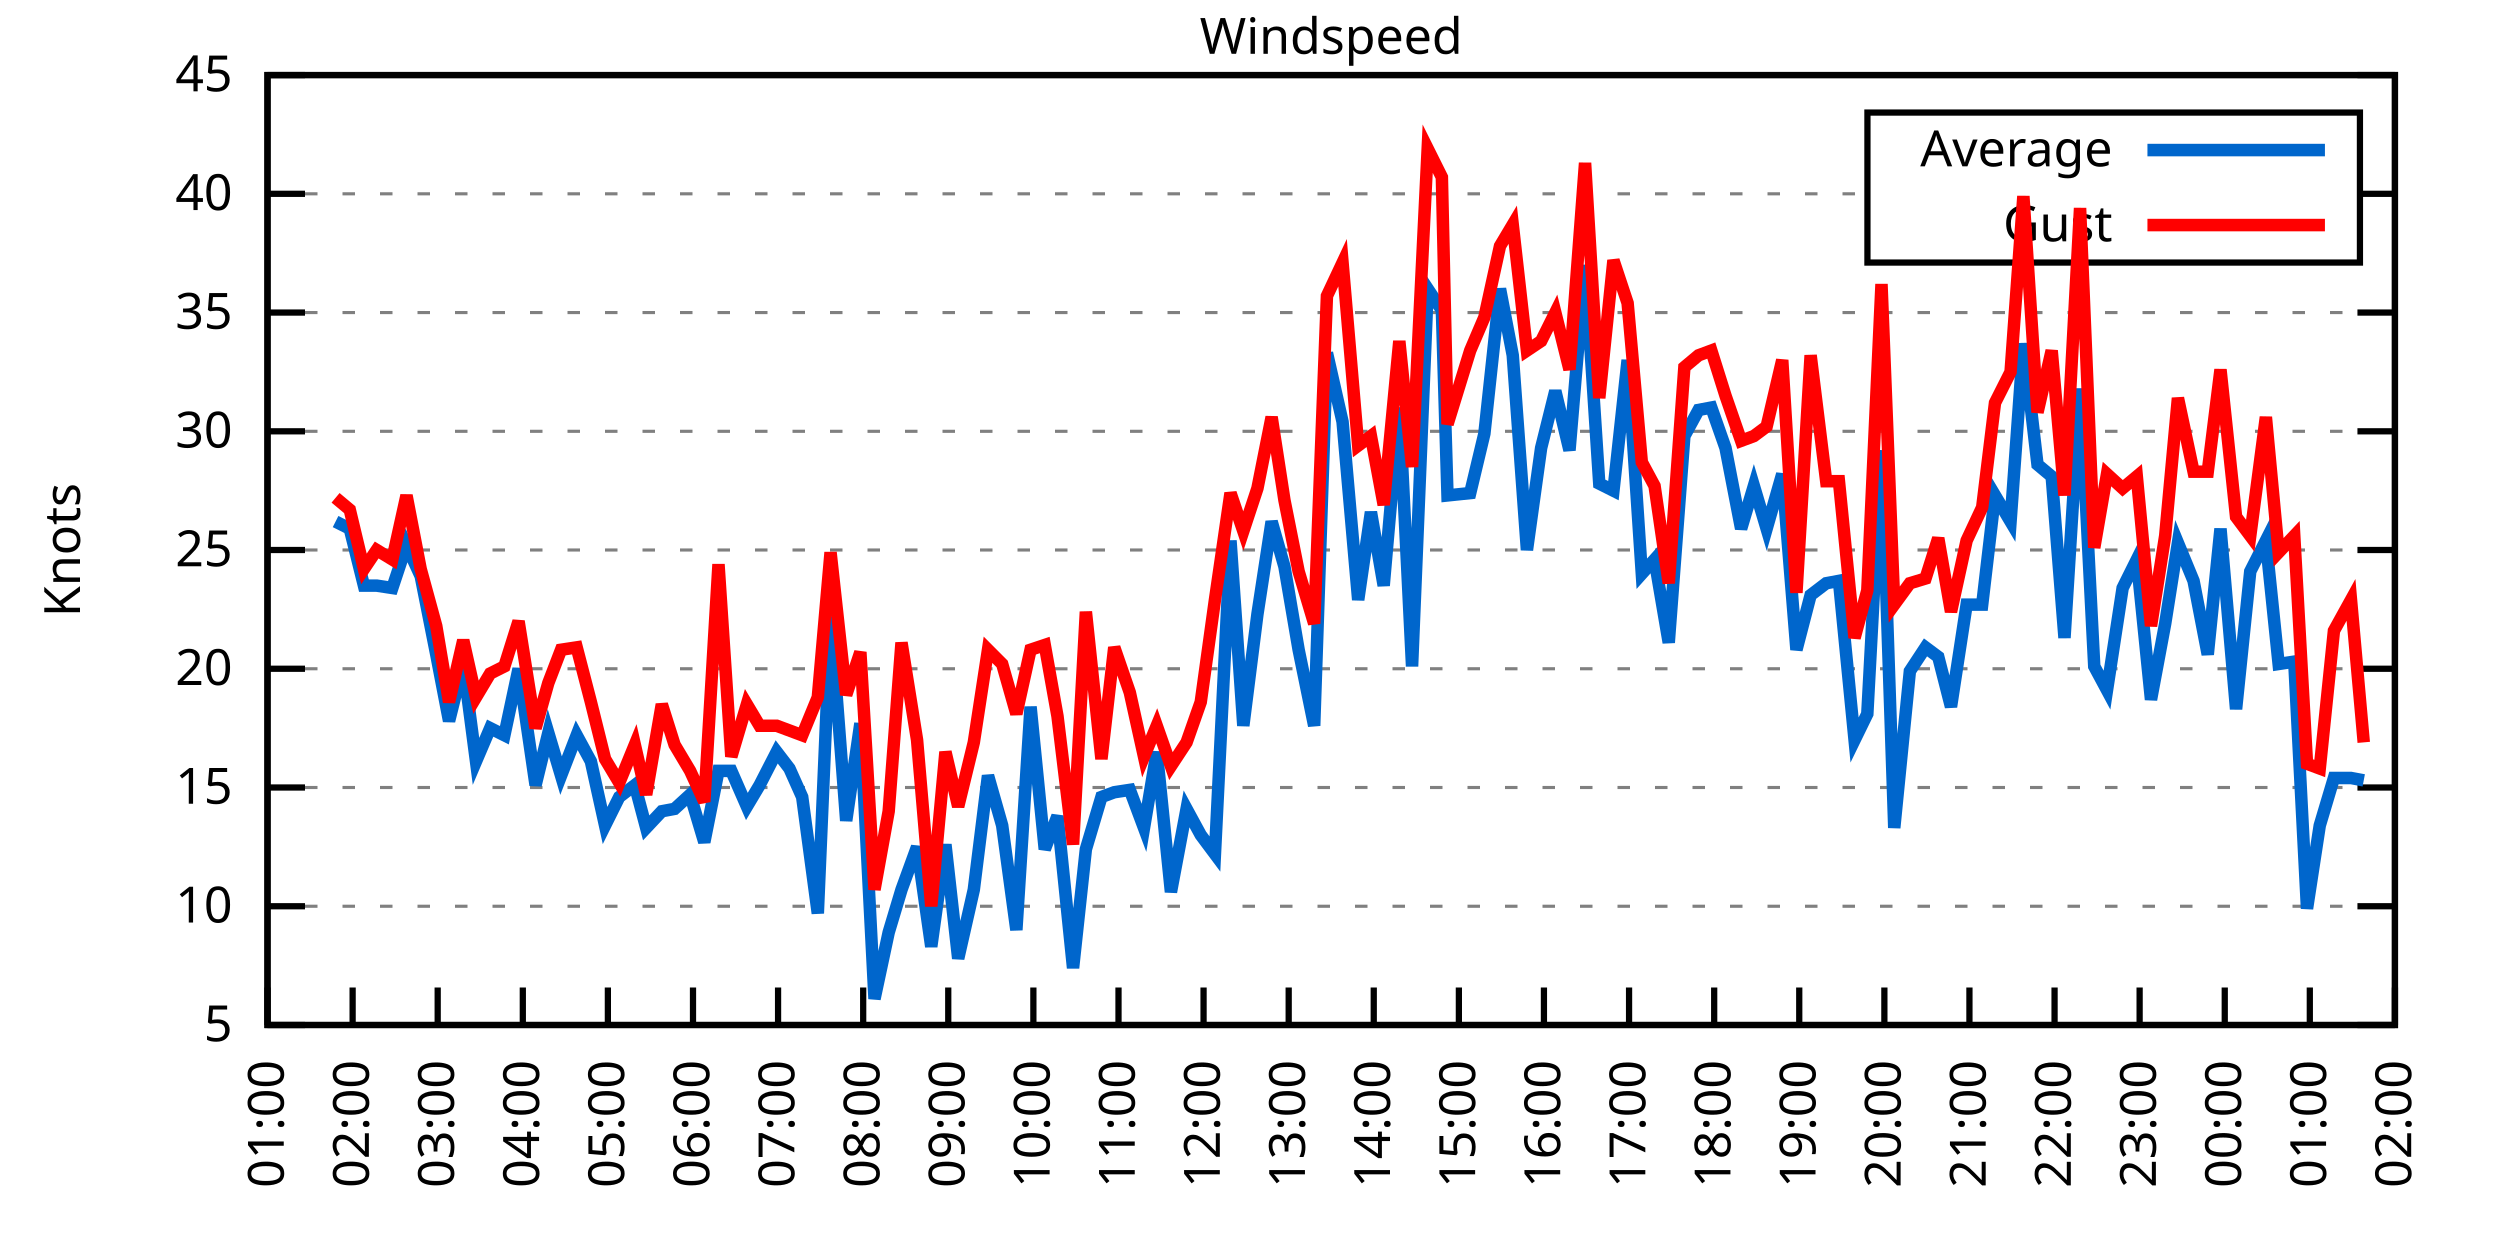
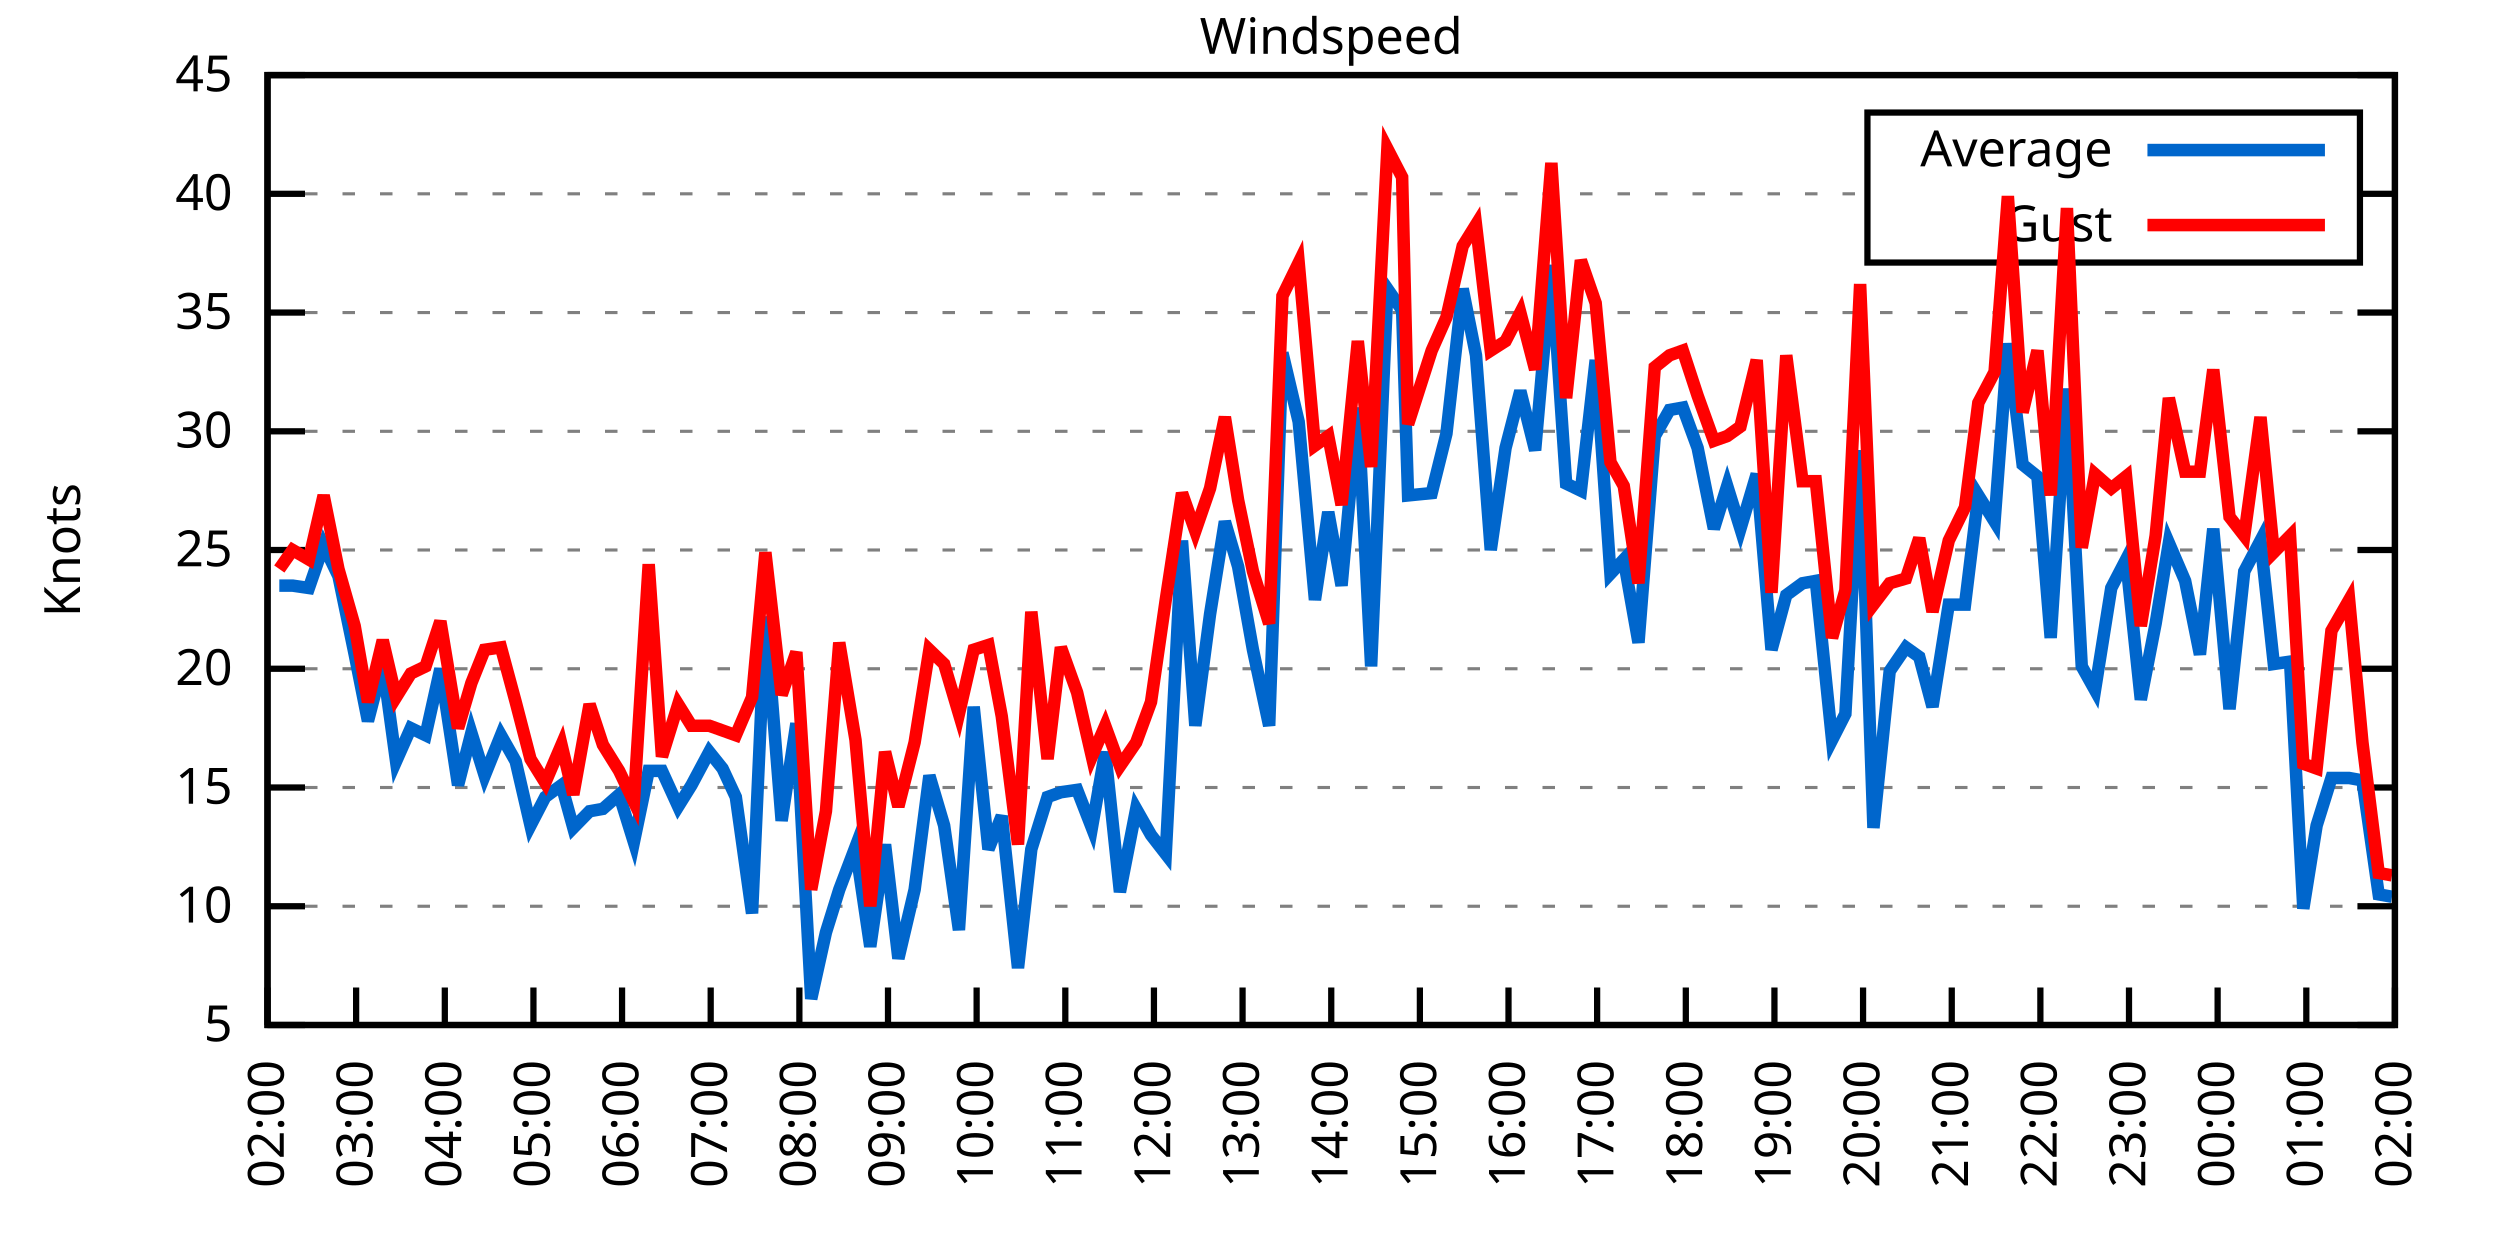
<svg xmlns="http://www.w3.org/2000/svg" xmlns:xlink="http://www.w3.org/1999/xlink" width="400" height="200" viewBox="0 0 400 200">
  <g id="gnuplot_canvas">
    <rect x="0" y="0" width="400" height="200" fill="none" />
    <defs>
      <circle id="gpDot" r="0.5" stroke-width="0.5" stroke="currentColor" />
      <path id="gpPt0" stroke-width="0.333" stroke="currentColor" d="M-1,0 h2 M0,-1 v2" />
      <path id="gpPt1" stroke-width="0.333" stroke="currentColor" d="M-1,-1 L1,1 M1,-1 L-1,1" />
      <path id="gpPt2" stroke-width="0.333" stroke="currentColor" d="M-1,0 L1,0 M0,-1 L0,1 M-1,-1 L1,1 M-1,1 L1,-1" />
      <rect id="gpPt3" stroke-width="0.333" stroke="currentColor" x="-1" y="-1" width="2" height="2" />
      <rect id="gpPt4" stroke-width="0.333" stroke="currentColor" fill="currentColor" x="-1" y="-1" width="2" height="2" />
      <circle id="gpPt5" stroke-width="0.333" stroke="currentColor" cx="0" cy="0" r="1" />
      <use xlink:href="#gpPt5" id="gpPt6" fill="currentColor" stroke="none" />
      <path id="gpPt7" stroke-width="0.333" stroke="currentColor" d="M0,-1.33 L-1.33,0.67 L1.33,0.67 z" />
      <use xlink:href="#gpPt7" id="gpPt8" fill="currentColor" stroke="none" />
      <use xlink:href="#gpPt7" id="gpPt9" stroke="currentColor" transform="rotate(180)" />
      <use xlink:href="#gpPt9" id="gpPt10" fill="currentColor" stroke="none" />
      <use xlink:href="#gpPt3" id="gpPt11" stroke="currentColor" transform="rotate(45)" />
      <use xlink:href="#gpPt11" id="gpPt12" fill="currentColor" stroke="none" />
      <path id="gpPt13" stroke-width="0.333" stroke="currentColor" d="M0,1.330 L1.265,0.411 L0.782,-1.067 L-0.782,-1.076 L-1.265,0.411 z" />
      <use xlink:href="#gpPt13" id="gpPt14" fill="currentColor" stroke="none" />
      <filter id="textbox" filterUnits="objectBoundingBox" x="0" y="0" height="1" width="1">
        <feFlood flood-color="white" flood-opacity="1" result="bgnd" />
        <feComposite in="SourceGraphic" in2="bgnd" operator="atop" />
      </filter>
      <filter id="greybox" filterUnits="objectBoundingBox" x="0" y="0" height="1" width="1">
        <feFlood flood-color="lightgrey" flood-opacity="1" result="grey" />
        <feComposite in="SourceGraphic" in2="grey" operator="atop" />
      </filter>
    </defs>
    <g fill="none" color="white" stroke="currentColor" stroke-width="1.00" stroke-linecap="butt" stroke-linejoin="miter">
</g>
    <g fill="none" color="black" stroke="currentColor" stroke-width="1.00" stroke-linecap="butt" stroke-linejoin="miter">
      <g stroke="none" shape-rendering="crispEdges">
        <polygon fill="rgb(255, 255, 255)" points="42.80,164.00 383.18,164.00 383.18,12.02 42.80,12.02 " />
      </g>
    </g>
    <g fill="none" color="black" stroke="currentColor" stroke-width="1.00" stroke-linecap="butt" stroke-linejoin="miter">
</g>
    <g fill="none" color="black" stroke="black" stroke-width="0.50" stroke-linecap="butt" stroke-linejoin="miter">
</g>
    <g fill="none" color="gray" stroke="currentColor" stroke-width="0.50" stroke-linecap="butt" stroke-linejoin="miter">
      <path stroke="gray" stroke-dasharray="2,4" class="gridline" d="M42.80,164.00 L383.19,164.00  " />
    </g>
    <g fill="none" color="gray" stroke="gray" stroke-width="1.00" stroke-linecap="butt" stroke-linejoin="miter">
</g>
    <g fill="none" color="black" stroke="currentColor" stroke-width="1.00" stroke-linecap="butt" stroke-linejoin="miter">
      <path stroke="black" d="M42.80,164.00 L48.80,164.00 M383.19,164.00 L377.19,164.00  " />
      <g transform="translate(37.20,166.60)" stroke="none" fill="black" font-family="Sans" font-size="8.00" text-anchor="end">
        <text>
          <tspan font-family="Sans"> 5</tspan>
        </text>
      </g>
    </g>
    <g fill="none" color="black" stroke="currentColor" stroke-width="1.00" stroke-linecap="butt" stroke-linejoin="miter">
</g>
    <g fill="none" color="black" stroke="black" stroke-width="0.50" stroke-linecap="butt" stroke-linejoin="miter">
</g>
    <g fill="none" color="gray" stroke="currentColor" stroke-width="0.50" stroke-linecap="butt" stroke-linejoin="miter">
      <path stroke="gray" stroke-dasharray="2,4" class="gridline" d="M42.80,145.00 L383.19,145.00  " />
    </g>
    <g fill="none" color="gray" stroke="gray" stroke-width="1.00" stroke-linecap="butt" stroke-linejoin="miter">
</g>
    <g fill="none" color="black" stroke="currentColor" stroke-width="1.00" stroke-linecap="butt" stroke-linejoin="miter">
      <path stroke="black" d="M42.80,145.00 L48.80,145.00 M383.19,145.00 L377.19,145.00  " />
      <g transform="translate(37.20,147.60)" stroke="none" fill="black" font-family="Sans" font-size="8.00" text-anchor="end">
        <text>
          <tspan font-family="Sans"> 10</tspan>
        </text>
      </g>
    </g>
    <g fill="none" color="black" stroke="currentColor" stroke-width="1.00" stroke-linecap="butt" stroke-linejoin="miter">
</g>
    <g fill="none" color="black" stroke="black" stroke-width="0.50" stroke-linecap="butt" stroke-linejoin="miter">
</g>
    <g fill="none" color="gray" stroke="currentColor" stroke-width="0.50" stroke-linecap="butt" stroke-linejoin="miter">
      <path stroke="gray" stroke-dasharray="2,4" class="gridline" d="M42.80,126.00 L383.19,126.00  " />
    </g>
    <g fill="none" color="gray" stroke="gray" stroke-width="1.00" stroke-linecap="butt" stroke-linejoin="miter">
</g>
    <g fill="none" color="black" stroke="currentColor" stroke-width="1.00" stroke-linecap="butt" stroke-linejoin="miter">
      <path stroke="black" d="M42.80,126.00 L48.80,126.00 M383.19,126.00 L377.19,126.00  " />
      <g transform="translate(37.20,128.60)" stroke="none" fill="black" font-family="Sans" font-size="8.00" text-anchor="end">
        <text>
          <tspan font-family="Sans"> 15</tspan>
        </text>
      </g>
    </g>
    <g fill="none" color="black" stroke="currentColor" stroke-width="1.00" stroke-linecap="butt" stroke-linejoin="miter">
</g>
    <g fill="none" color="black" stroke="black" stroke-width="0.50" stroke-linecap="butt" stroke-linejoin="miter">
</g>
    <g fill="none" color="gray" stroke="currentColor" stroke-width="0.50" stroke-linecap="butt" stroke-linejoin="miter">
      <path stroke="gray" stroke-dasharray="2,4" class="gridline" d="M42.80,107.00 L383.19,107.00  " />
    </g>
    <g fill="none" color="gray" stroke="gray" stroke-width="1.00" stroke-linecap="butt" stroke-linejoin="miter">
</g>
    <g fill="none" color="black" stroke="currentColor" stroke-width="1.00" stroke-linecap="butt" stroke-linejoin="miter">
      <path stroke="black" d="M42.80,107.00 L48.80,107.00 M383.19,107.00 L377.19,107.00  " />
      <g transform="translate(37.20,109.60)" stroke="none" fill="black" font-family="Sans" font-size="8.00" text-anchor="end">
        <text>
          <tspan font-family="Sans"> 20</tspan>
        </text>
      </g>
    </g>
    <g fill="none" color="black" stroke="currentColor" stroke-width="1.00" stroke-linecap="butt" stroke-linejoin="miter">
</g>
    <g fill="none" color="black" stroke="black" stroke-width="0.50" stroke-linecap="butt" stroke-linejoin="miter">
</g>
    <g fill="none" color="gray" stroke="currentColor" stroke-width="0.50" stroke-linecap="butt" stroke-linejoin="miter">
      <path stroke="gray" stroke-dasharray="2,4" class="gridline" d="M42.80,88.00 L383.19,88.00  " />
    </g>
    <g fill="none" color="gray" stroke="gray" stroke-width="1.00" stroke-linecap="butt" stroke-linejoin="miter">
</g>
    <g fill="none" color="black" stroke="currentColor" stroke-width="1.00" stroke-linecap="butt" stroke-linejoin="miter">
      <path stroke="black" d="M42.80,88.00 L48.80,88.00 M383.19,88.00 L377.19,88.00  " />
      <g transform="translate(37.20,90.60)" stroke="none" fill="black" font-family="Sans" font-size="8.00" text-anchor="end">
        <text>
          <tspan font-family="Sans"> 25</tspan>
        </text>
      </g>
    </g>
    <g fill="none" color="black" stroke="currentColor" stroke-width="1.00" stroke-linecap="butt" stroke-linejoin="miter">
</g>
    <g fill="none" color="black" stroke="black" stroke-width="0.50" stroke-linecap="butt" stroke-linejoin="miter">
</g>
    <g fill="none" color="gray" stroke="currentColor" stroke-width="0.50" stroke-linecap="butt" stroke-linejoin="miter">
      <path stroke="gray" stroke-dasharray="2,4" class="gridline" d="M42.80,69.01 L383.19,69.01  " />
    </g>
    <g fill="none" color="gray" stroke="gray" stroke-width="1.00" stroke-linecap="butt" stroke-linejoin="miter">
</g>
    <g fill="none" color="black" stroke="currentColor" stroke-width="1.00" stroke-linecap="butt" stroke-linejoin="miter">
      <path stroke="black" d="M42.80,69.01 L48.80,69.01 M383.19,69.01 L377.19,69.01  " />
      <g transform="translate(37.20,71.61)" stroke="none" fill="black" font-family="Sans" font-size="8.00" text-anchor="end">
        <text>
          <tspan font-family="Sans"> 30</tspan>
        </text>
      </g>
    </g>
    <g fill="none" color="black" stroke="currentColor" stroke-width="1.00" stroke-linecap="butt" stroke-linejoin="miter">
</g>
    <g fill="none" color="black" stroke="black" stroke-width="0.50" stroke-linecap="butt" stroke-linejoin="miter">
</g>
    <g fill="none" color="gray" stroke="currentColor" stroke-width="0.50" stroke-linecap="butt" stroke-linejoin="miter">
      <path stroke="gray" stroke-dasharray="2,4" class="gridline" d="M42.80,50.01 L383.19,50.01  " />
    </g>
    <g fill="none" color="gray" stroke="gray" stroke-width="1.00" stroke-linecap="butt" stroke-linejoin="miter">
</g>
    <g fill="none" color="black" stroke="currentColor" stroke-width="1.00" stroke-linecap="butt" stroke-linejoin="miter">
      <path stroke="black" d="M42.80,50.01 L48.80,50.01 M383.19,50.01 L377.19,50.01  " />
      <g transform="translate(37.20,52.61)" stroke="none" fill="black" font-family="Sans" font-size="8.00" text-anchor="end">
        <text>
          <tspan font-family="Sans"> 35</tspan>
        </text>
      </g>
    </g>
    <g fill="none" color="black" stroke="currentColor" stroke-width="1.00" stroke-linecap="butt" stroke-linejoin="miter">
</g>
    <g fill="none" color="black" stroke="black" stroke-width="0.50" stroke-linecap="butt" stroke-linejoin="miter">
</g>
    <g fill="none" color="gray" stroke="currentColor" stroke-width="0.50" stroke-linecap="butt" stroke-linejoin="miter">
      <path stroke="gray" stroke-dasharray="2,4" class="gridline" d="M42.80,31.01 L298.79,31.01 M377.59,31.01 L383.19,31.01  " />
    </g>
    <g fill="none" color="gray" stroke="gray" stroke-width="1.00" stroke-linecap="butt" stroke-linejoin="miter">
</g>
    <g fill="none" color="black" stroke="currentColor" stroke-width="1.00" stroke-linecap="butt" stroke-linejoin="miter">
      <path stroke="black" d="M42.80,31.01 L48.80,31.01 M383.19,31.01 L377.19,31.01  " />
      <g transform="translate(37.20,33.61)" stroke="none" fill="black" font-family="Sans" font-size="8.00" text-anchor="end">
        <text>
          <tspan font-family="Sans"> 40</tspan>
        </text>
      </g>
    </g>
    <g fill="none" color="black" stroke="currentColor" stroke-width="1.00" stroke-linecap="butt" stroke-linejoin="miter">
</g>
    <g fill="none" color="black" stroke="black" stroke-width="0.50" stroke-linecap="butt" stroke-linejoin="miter">
</g>
    <g fill="none" color="gray" stroke="currentColor" stroke-width="0.50" stroke-linecap="butt" stroke-linejoin="miter">
      <path stroke="gray" stroke-dasharray="2,4" class="gridline" d="M42.80,12.01 L383.19,12.01  " />
    </g>
    <g fill="none" color="gray" stroke="gray" stroke-width="1.00" stroke-linecap="butt" stroke-linejoin="miter">
</g>
    <g fill="none" color="black" stroke="currentColor" stroke-width="1.00" stroke-linecap="butt" stroke-linejoin="miter">
      <path stroke="black" d="M42.80,12.01 L48.80,12.01 M383.19,12.01 L377.19,12.01  " />
      <g transform="translate(37.20,14.61)" stroke="none" fill="black" font-family="Sans" font-size="8.00" text-anchor="end">
        <text>
          <tspan font-family="Sans"> 45</tspan>
        </text>
      </g>
    </g>
    <g fill="none" color="black" stroke="currentColor" stroke-width="1.00" stroke-linecap="butt" stroke-linejoin="miter">
      <path stroke="black" d="M42.80,164.00 L42.80,158.00  " />
      <g transform="translate(45.40,169.60) rotate(270.00)" stroke="none" fill="black" font-family="Sans" font-size="8.00" text-anchor="end">
        <text>
-           <tspan font-family="Sans">01:00</tspan>
-         </text>
-       </g>
-     </g>
-     <g fill="none" color="black" stroke="currentColor" stroke-width="1.00" stroke-linecap="butt" stroke-linejoin="miter">
-       <path stroke="black" d="M56.42,164.00 L56.42,158.00  " />
-       <g transform="translate(59.02,169.60) rotate(270.00)" stroke="none" fill="black" font-family="Sans" font-size="8.00" text-anchor="end">
-         <text>
          <tspan font-family="Sans">02:00</tspan>
        </text>
      </g>
    </g>
    <g fill="none" color="black" stroke="currentColor" stroke-width="1.00" stroke-linecap="butt" stroke-linejoin="miter">
-       <path stroke="black" d="M70.03,164.00 L70.03,158.00  " />
-       <g transform="translate(72.63,169.60) rotate(270.00)" stroke="none" fill="black" font-family="Sans" font-size="8.00" text-anchor="end">
+       <path stroke="black" d="M56.98,164.00 L56.98,158.00  " />
+       <g transform="translate(59.58,169.60) rotate(270.00)" stroke="none" fill="black" font-family="Sans" font-size="8.00" text-anchor="end">
        <text>
          <tspan font-family="Sans">03:00</tspan>
        </text>
      </g>
    </g>
    <g fill="none" color="black" stroke="currentColor" stroke-width="1.00" stroke-linecap="butt" stroke-linejoin="miter">
-       <path stroke="black" d="M83.65,164.00 L83.65,158.00  " />
-       <g transform="translate(86.25,169.60) rotate(270.00)" stroke="none" fill="black" font-family="Sans" font-size="8.00" text-anchor="end">
+       <path stroke="black" d="M71.17,164.00 L71.17,158.00  " />
+       <g transform="translate(73.77,169.60) rotate(270.00)" stroke="none" fill="black" font-family="Sans" font-size="8.00" text-anchor="end">
        <text>
          <tspan font-family="Sans">04:00</tspan>
        </text>
      </g>
    </g>
    <g fill="none" color="black" stroke="currentColor" stroke-width="1.00" stroke-linecap="butt" stroke-linejoin="miter">
-       <path stroke="black" d="M97.26,164.00 L97.26,158.00  " />
-       <g transform="translate(99.86,169.60) rotate(270.00)" stroke="none" fill="black" font-family="Sans" font-size="8.00" text-anchor="end">
+       <path stroke="black" d="M85.35,164.00 L85.35,158.00  " />
+       <g transform="translate(87.95,169.60) rotate(270.00)" stroke="none" fill="black" font-family="Sans" font-size="8.00" text-anchor="end">
        <text>
          <tspan font-family="Sans">05:00</tspan>
        </text>
      </g>
    </g>
    <g fill="none" color="black" stroke="currentColor" stroke-width="1.00" stroke-linecap="butt" stroke-linejoin="miter">
-       <path stroke="black" d="M110.88,164.00 L110.88,158.00  " />
-       <g transform="translate(113.48,169.60) rotate(270.00)" stroke="none" fill="black" font-family="Sans" font-size="8.00" text-anchor="end">
+       <path stroke="black" d="M99.53,164.00 L99.53,158.00  " />
+       <g transform="translate(102.13,169.60) rotate(270.00)" stroke="none" fill="black" font-family="Sans" font-size="8.00" text-anchor="end">
        <text>
          <tspan font-family="Sans">06:00</tspan>
        </text>
      </g>
    </g>
    <g fill="none" color="black" stroke="currentColor" stroke-width="1.00" stroke-linecap="butt" stroke-linejoin="miter">
-       <path stroke="black" d="M124.49,164.00 L124.49,158.00  " />
-       <g transform="translate(127.09,169.60) rotate(270.00)" stroke="none" fill="black" font-family="Sans" font-size="8.00" text-anchor="end">
+       <path stroke="black" d="M113.71,164.00 L113.71,158.00  " />
+       <g transform="translate(116.31,169.60) rotate(270.00)" stroke="none" fill="black" font-family="Sans" font-size="8.00" text-anchor="end">
        <text>
          <tspan font-family="Sans">07:00</tspan>
        </text>
      </g>
    </g>
    <g fill="none" color="black" stroke="currentColor" stroke-width="1.00" stroke-linecap="butt" stroke-linejoin="miter">
-       <path stroke="black" d="M138.11,164.00 L138.11,158.00  " />
-       <g transform="translate(140.71,169.60) rotate(270.00)" stroke="none" fill="black" font-family="Sans" font-size="8.00" text-anchor="end">
+       <path stroke="black" d="M127.90,164.00 L127.90,158.00  " />
+       <g transform="translate(130.50,169.60) rotate(270.00)" stroke="none" fill="black" font-family="Sans" font-size="8.00" text-anchor="end">
        <text>
          <tspan font-family="Sans">08:00</tspan>
        </text>
      </g>
    </g>
    <g fill="none" color="black" stroke="currentColor" stroke-width="1.00" stroke-linecap="butt" stroke-linejoin="miter">
-       <path stroke="black" d="M151.72,164.00 L151.72,158.00  " />
-       <g transform="translate(154.32,169.60) rotate(270.00)" stroke="none" fill="black" font-family="Sans" font-size="8.00" text-anchor="end">
+       <path stroke="black" d="M142.08,164.00 L142.08,158.00  " />
+       <g transform="translate(144.68,169.60) rotate(270.00)" stroke="none" fill="black" font-family="Sans" font-size="8.00" text-anchor="end">
        <text>
          <tspan font-family="Sans">09:00</tspan>
        </text>
      </g>
    </g>
    <g fill="none" color="black" stroke="currentColor" stroke-width="1.00" stroke-linecap="butt" stroke-linejoin="miter">
-       <path stroke="black" d="M165.34,164.00 L165.34,158.00  " />
-       <g transform="translate(167.94,169.60) rotate(270.00)" stroke="none" fill="black" font-family="Sans" font-size="8.00" text-anchor="end">
+       <path stroke="black" d="M156.26,164.00 L156.26,158.00  " />
+       <g transform="translate(158.86,169.60) rotate(270.00)" stroke="none" fill="black" font-family="Sans" font-size="8.00" text-anchor="end">
        <text>
          <tspan font-family="Sans">10:00</tspan>
        </text>
      </g>
    </g>
    <g fill="none" color="black" stroke="currentColor" stroke-width="1.00" stroke-linecap="butt" stroke-linejoin="miter">
-       <path stroke="black" d="M178.96,164.00 L178.96,158.00  " />
-       <g transform="translate(181.56,169.60) rotate(270.00)" stroke="none" fill="black" font-family="Sans" font-size="8.00" text-anchor="end">
+       <path stroke="black" d="M170.45,164.00 L170.45,158.00  " />
+       <g transform="translate(173.05,169.60) rotate(270.00)" stroke="none" fill="black" font-family="Sans" font-size="8.00" text-anchor="end">
        <text>
          <tspan font-family="Sans">11:00</tspan>
        </text>
      </g>
    </g>
    <g fill="none" color="black" stroke="currentColor" stroke-width="1.00" stroke-linecap="butt" stroke-linejoin="miter">
-       <path stroke="black" d="M192.57,164.00 L192.57,158.00  " />
-       <g transform="translate(195.17,169.60) rotate(270.00)" stroke="none" fill="black" font-family="Sans" font-size="8.00" text-anchor="end">
+       <path stroke="black" d="M184.63,164.00 L184.63,158.00  " />
+       <g transform="translate(187.23,169.60) rotate(270.00)" stroke="none" fill="black" font-family="Sans" font-size="8.00" text-anchor="end">
        <text>
          <tspan font-family="Sans">12:00</tspan>
        </text>
      </g>
    </g>
    <g fill="none" color="black" stroke="currentColor" stroke-width="1.00" stroke-linecap="butt" stroke-linejoin="miter">
-       <path stroke="black" d="M206.19,164.00 L206.19,158.00  " />
-       <g transform="translate(208.79,169.60) rotate(270.00)" stroke="none" fill="black" font-family="Sans" font-size="8.00" text-anchor="end">
+       <path stroke="black" d="M198.81,164.00 L198.81,158.00  " />
+       <g transform="translate(201.41,169.60) rotate(270.00)" stroke="none" fill="black" font-family="Sans" font-size="8.00" text-anchor="end">
        <text>
          <tspan font-family="Sans">13:00</tspan>
        </text>
      </g>
    </g>
    <g fill="none" color="black" stroke="currentColor" stroke-width="1.00" stroke-linecap="butt" stroke-linejoin="miter">
-       <path stroke="black" d="M219.80,164.00 L219.80,158.00  " />
-       <g transform="translate(222.40,169.60) rotate(270.00)" stroke="none" fill="black" font-family="Sans" font-size="8.00" text-anchor="end">
+       <path stroke="black" d="M213.00,164.00 L213.00,158.00  " />
+       <g transform="translate(215.60,169.60) rotate(270.00)" stroke="none" fill="black" font-family="Sans" font-size="8.00" text-anchor="end">
        <text>
          <tspan font-family="Sans">14:00</tspan>
        </text>
      </g>
    </g>
    <g fill="none" color="black" stroke="currentColor" stroke-width="1.00" stroke-linecap="butt" stroke-linejoin="miter">
-       <path stroke="black" d="M233.42,164.00 L233.42,158.00  " />
-       <g transform="translate(236.02,169.60) rotate(270.00)" stroke="none" fill="black" font-family="Sans" font-size="8.00" text-anchor="end">
+       <path stroke="black" d="M227.18,164.00 L227.18,158.00  " />
+       <g transform="translate(229.78,169.60) rotate(270.00)" stroke="none" fill="black" font-family="Sans" font-size="8.00" text-anchor="end">
        <text>
          <tspan font-family="Sans">15:00</tspan>
        </text>
      </g>
    </g>
    <g fill="none" color="black" stroke="currentColor" stroke-width="1.00" stroke-linecap="butt" stroke-linejoin="miter">
-       <path stroke="black" d="M247.03,164.00 L247.03,158.00  " />
-       <g transform="translate(249.63,169.60) rotate(270.00)" stroke="none" fill="black" font-family="Sans" font-size="8.00" text-anchor="end">
+       <path stroke="black" d="M241.36,164.00 L241.36,158.00  " />
+       <g transform="translate(243.96,169.60) rotate(270.00)" stroke="none" fill="black" font-family="Sans" font-size="8.00" text-anchor="end">
        <text>
          <tspan font-family="Sans">16:00</tspan>
        </text>
      </g>
    </g>
    <g fill="none" color="black" stroke="currentColor" stroke-width="1.00" stroke-linecap="butt" stroke-linejoin="miter">
-       <path stroke="black" d="M260.65,164.00 L260.65,158.00  " />
-       <g transform="translate(263.25,169.60) rotate(270.00)" stroke="none" fill="black" font-family="Sans" font-size="8.00" text-anchor="end">
+       <path stroke="black" d="M255.54,164.00 L255.54,158.00  " />
+       <g transform="translate(258.14,169.60) rotate(270.00)" stroke="none" fill="black" font-family="Sans" font-size="8.00" text-anchor="end">
        <text>
          <tspan font-family="Sans">17:00</tspan>
        </text>
      </g>
    </g>
    <g fill="none" color="black" stroke="currentColor" stroke-width="1.00" stroke-linecap="butt" stroke-linejoin="miter">
-       <path stroke="black" d="M274.27,164.00 L274.27,158.00  " />
-       <g transform="translate(276.87,169.60) rotate(270.00)" stroke="none" fill="black" font-family="Sans" font-size="8.00" text-anchor="end">
+       <path stroke="black" d="M269.73,164.00 L269.73,158.00  " />
+       <g transform="translate(272.33,169.60) rotate(270.00)" stroke="none" fill="black" font-family="Sans" font-size="8.00" text-anchor="end">
        <text>
          <tspan font-family="Sans">18:00</tspan>
        </text>
      </g>
    </g>
    <g fill="none" color="black" stroke="currentColor" stroke-width="1.00" stroke-linecap="butt" stroke-linejoin="miter">
-       <path stroke="black" d="M287.88,164.00 L287.88,158.00  " />
-       <g transform="translate(290.48,169.60) rotate(270.00)" stroke="none" fill="black" font-family="Sans" font-size="8.00" text-anchor="end">
+       <path stroke="black" d="M283.91,164.00 L283.91,158.00  " />
+       <g transform="translate(286.51,169.60) rotate(270.00)" stroke="none" fill="black" font-family="Sans" font-size="8.00" text-anchor="end">
        <text>
          <tspan font-family="Sans">19:00</tspan>
        </text>
      </g>
    </g>
    <g fill="none" color="black" stroke="currentColor" stroke-width="1.00" stroke-linecap="butt" stroke-linejoin="miter">
-       <path stroke="black" d="M301.50,164.00 L301.50,158.00  " />
-       <g transform="translate(304.10,169.60) rotate(270.00)" stroke="none" fill="black" font-family="Sans" font-size="8.00" text-anchor="end">
+       <path stroke="black" d="M298.09,164.00 L298.09,158.00  " />
+       <g transform="translate(300.69,169.60) rotate(270.00)" stroke="none" fill="black" font-family="Sans" font-size="8.00" text-anchor="end">
        <text>
          <tspan font-family="Sans">20:00</tspan>
        </text>
      </g>
    </g>
    <g fill="none" color="black" stroke="currentColor" stroke-width="1.00" stroke-linecap="butt" stroke-linejoin="miter">
-       <path stroke="black" d="M315.11,164.00 L315.11,158.00  " />
-       <g transform="translate(317.71,169.60) rotate(270.00)" stroke="none" fill="black" font-family="Sans" font-size="8.00" text-anchor="end">
+       <path stroke="black" d="M312.28,164.00 L312.28,158.00  " />
+       <g transform="translate(314.88,169.60) rotate(270.00)" stroke="none" fill="black" font-family="Sans" font-size="8.00" text-anchor="end">
        <text>
          <tspan font-family="Sans">21:00</tspan>
        </text>
      </g>
    </g>
    <g fill="none" color="black" stroke="currentColor" stroke-width="1.00" stroke-linecap="butt" stroke-linejoin="miter">
-       <path stroke="black" d="M328.73,164.00 L328.73,158.00  " />
-       <g transform="translate(331.33,169.60) rotate(270.00)" stroke="none" fill="black" font-family="Sans" font-size="8.00" text-anchor="end">
+       <path stroke="black" d="M326.46,164.00 L326.46,158.00  " />
+       <g transform="translate(329.06,169.60) rotate(270.00)" stroke="none" fill="black" font-family="Sans" font-size="8.00" text-anchor="end">
        <text>
          <tspan font-family="Sans">22:00</tspan>
        </text>
      </g>
    </g>
    <g fill="none" color="black" stroke="currentColor" stroke-width="1.00" stroke-linecap="butt" stroke-linejoin="miter">
-       <path stroke="black" d="M342.34,164.00 L342.34,158.00  " />
-       <g transform="translate(344.94,169.60) rotate(270.00)" stroke="none" fill="black" font-family="Sans" font-size="8.00" text-anchor="end">
+       <path stroke="black" d="M340.64,164.00 L340.64,158.00  " />
+       <g transform="translate(343.24,169.60) rotate(270.00)" stroke="none" fill="black" font-family="Sans" font-size="8.00" text-anchor="end">
        <text>
          <tspan font-family="Sans">23:00</tspan>
        </text>
      </g>
    </g>
    <g fill="none" color="black" stroke="currentColor" stroke-width="1.00" stroke-linecap="butt" stroke-linejoin="miter">
-       <path stroke="black" d="M355.96,164.00 L355.96,158.00  " />
-       <g transform="translate(358.56,169.60) rotate(270.00)" stroke="none" fill="black" font-family="Sans" font-size="8.00" text-anchor="end">
+       <path stroke="black" d="M354.82,164.00 L354.82,158.00  " />
+       <g transform="translate(357.42,169.60) rotate(270.00)" stroke="none" fill="black" font-family="Sans" font-size="8.00" text-anchor="end">
        <text>
          <tspan font-family="Sans">00:00</tspan>
        </text>
      </g>
    </g>
    <g fill="none" color="black" stroke="currentColor" stroke-width="1.00" stroke-linecap="butt" stroke-linejoin="miter">
-       <path stroke="black" d="M369.57,164.00 L369.57,158.00  " />
-       <g transform="translate(372.17,169.60) rotate(270.00)" stroke="none" fill="black" font-family="Sans" font-size="8.00" text-anchor="end">
+       <path stroke="black" d="M369.01,164.00 L369.01,158.00  " />
+       <g transform="translate(371.61,169.60) rotate(270.00)" stroke="none" fill="black" font-family="Sans" font-size="8.00" text-anchor="end">
        <text>
          <tspan font-family="Sans">01:00</tspan>
        </text>
      </g>
    </g>
    <g fill="none" color="black" stroke="currentColor" stroke-width="1.00" stroke-linecap="butt" stroke-linejoin="miter">
      <path stroke="black" d="M383.19,164.00 L383.19,158.00  " />
      <g transform="translate(385.79,169.60) rotate(270.00)" stroke="none" fill="black" font-family="Sans" font-size="8.00" text-anchor="end">
        <text>
          <tspan font-family="Sans">02:00</tspan>
        </text>
      </g>
    </g>
    <g fill="none" color="black" stroke="currentColor" stroke-width="1.00" stroke-linecap="butt" stroke-linejoin="miter">
</g>
    <g fill="none" color="black" stroke="currentColor" stroke-width="1.00" stroke-linecap="butt" stroke-linejoin="miter">
      <path stroke="black" d="M42.80,12.01 L42.80,164.00 L383.19,164.00 L383.19,12.01 L42.80,12.01 Z  " />
    </g>
    <g fill="none" color="black" stroke="currentColor" stroke-width="1.00" stroke-linecap="butt" stroke-linejoin="miter">
</g>
    <g fill="none" color="black" stroke="currentColor" stroke-width="1.00" stroke-linecap="butt" stroke-linejoin="miter">
      <path stroke="black" d="M298.79,42.01 L298.79,18.01 L377.59,18.01 L377.59,42.01 L298.79,42.01 Z  " />
    </g>
    <g id="Windspeed_plot_1">
      <g fill="none" color="white" stroke="black" stroke-width="2.00" stroke-linecap="butt" stroke-linejoin="miter">
</g>
      <g fill="none" color="black" stroke="currentColor" stroke-width="2.00" stroke-linecap="butt" stroke-linejoin="miter">
        <g transform="translate(337.99,26.61)" stroke="none" fill="black" font-family="Sans" font-size="8.00" text-anchor="end">
          <text>
            <tspan font-family="Sans">Average</tspan>
          </text>
        </g>
      </g>
      <g fill="none" color="black" stroke="currentColor" stroke-width="2.00" stroke-linecap="butt" stroke-linejoin="miter">
-         <path stroke="rgb(  0, 102, 204)" d="M343.59,24.01 L371.99,24.01 M53.69,83.45 L55.96,84.59 L58.23,93.70 L60.27,93.70 L62.77,94.08 L65.04,87.25   L67.31,92.18 L69.80,104.72 L71.85,115.36 L74.12,106.24 L76.16,121.82 L78.43,116.50 L80.70,117.64 L82.97,107.00   L85.69,125.62 L87.73,117.26 L89.77,124.10 L92.27,117.64 L94.54,121.82 L96.81,132.08 L99.08,127.52 L101.57,125.62   L103.39,132.46 L105.89,129.80 L107.93,129.42 L110.42,127.14 L112.69,134.74 L114.96,123.34 L117.01,123.34 L119.50,129.04   L121.54,125.62 L124.27,120.30 L126.31,122.96 L128.35,127.52 L130.85,146.14 L132.89,98.64 L135.39,131.32 L137.66,115.74   L139.92,159.82 L142.19,149.18 L144.24,142.34 L146.73,135.50 L149.00,151.46 L151.27,135.12 L153.31,153.36 L155.81,142.34   L158.08,124.10 L160.35,132.08 L162.62,148.80 L164.89,113.08 L167.16,135.88 L169.20,130.56 L171.69,154.88 L173.74,135.88   L176.23,127.52 L178.28,126.76 L180.77,126.38 L183.04,132.46 L185.08,120.30 L187.35,142.72 L189.85,129.42 L192.12,133.60   L194.39,136.64 L196.88,86.49 L198.93,116.12 L201.19,98.26 L203.46,83.45 L205.51,90.66 L207.78,103.96 L210.27,116.12   L212.31,56.47 L214.81,67.49 L217.31,95.98 L219.35,81.93 L221.39,93.70 L223.89,65.21 L225.93,106.62 L228.43,46.21   L230.70,49.63 L231.60,79.27 L235.23,78.89 L237.50,69.39 L240.00,46.21 L242.04,56.85 L244.31,88.00 L246.58,71.67   L248.85,62.55 L251.12,72.05 L253.61,42.41 L255.88,77.37 L258.15,78.51 L260.42,57.61 L262.69,91.80 L264.73,89.52   L267.00,102.82 L269.50,69.77 L271.77,65.59 L273.81,65.21 L276.08,71.67 L278.58,84.59 L280.62,77.75 L282.66,84.59   L285.16,75.85 L287.43,103.96 L289.70,95.22 L292.19,93.32 L294.23,92.94 L296.73,118.40 L298.77,114.22 L301.04,72.05   L303.08,132.46 L305.58,107.38 L308.08,103.58 L310.12,105.10 L312.16,113.08 L314.66,96.74 L317.15,96.74 L319.20,79.27   L321.69,83.45 L323.74,54.95 L326.00,74.33 L328.27,76.23 L330.32,102.06 L332.81,62.17 L335.08,106.62 L337.12,110.42   L339.62,94.08 L341.89,89.52 L344.16,111.94 L346.43,99.78 L348.47,86.87 L350.97,92.94 L353.24,104.72 L355.28,84.59   L357.77,113.46 L360.04,91.42 L362.54,86.49 L364.58,106.24 L367.08,105.86 L369.12,145.38 L371.16,132.08 L373.43,124.48   L376.16,124.48 L378.20,124.86  " />
+         <path stroke="rgb(  0, 102, 204)" d="M343.59,24.01 L371.99,24.01 M44.69,93.70 L46.82,93.70 L49.42,94.08 L51.78,87.25 L54.15,92.18 L56.75,104.72   L58.87,115.36 L61.24,106.24 L63.37,121.82 L65.73,116.50 L68.09,117.64 L70.46,107.00 L73.29,125.62 L75.42,117.26   L77.55,124.10 L80.15,117.64 L82.51,121.82 L84.88,132.08 L87.24,127.52 L89.84,125.62 L91.73,132.46 L94.33,129.80   L96.46,129.42 L99.06,127.14 L101.42,134.74 L103.79,123.34 L105.91,123.34 L108.51,129.04 L110.64,125.62 L113.48,120.30   L115.61,122.96 L117.73,127.52 L120.33,146.14 L122.46,98.64 L125.06,131.32 L127.42,115.74 L129.79,159.82 L132.15,149.18   L134.28,142.34 L136.88,135.50 L139.24,151.46 L141.61,135.12 L143.74,153.36 L146.34,142.34 L148.70,124.10 L151.06,132.08   L153.43,148.80 L155.79,113.08 L158.15,135.88 L160.28,130.56 L162.88,154.88 L165.01,135.88 L167.61,127.52 L169.74,126.76   L172.34,126.38 L174.70,132.46 L176.83,120.30 L179.19,142.72 L181.79,129.42 L184.16,133.60 L186.52,136.64 L189.12,86.49   L191.25,116.12 L193.61,98.26 L195.98,83.45 L198.10,90.66 L200.47,103.96 L203.07,116.12 L205.19,56.47 L207.79,67.49   L210.39,95.98 L212.52,81.93 L214.65,93.70 L217.25,65.21 L219.38,106.62 L221.98,46.21 L224.34,49.63 L225.29,79.27   L229.07,78.89 L231.43,69.39 L234.03,46.21 L236.16,56.85 L238.52,88.00 L240.89,71.67 L243.25,62.55 L245.62,72.05   L248.22,42.41 L250.58,77.37 L252.94,78.51 L255.31,57.61 L257.67,91.80 L259.80,89.52 L262.16,102.82 L264.76,69.77   L267.13,65.59 L269.25,65.21 L271.62,71.67 L274.22,84.59 L276.35,77.75 L278.47,84.59 L281.07,75.85 L283.44,103.96   L285.80,95.22 L288.40,93.32 L290.53,92.94 L293.13,118.40 L295.26,114.22 L297.62,72.05 L299.75,132.46 L302.35,107.38   L304.95,103.58 L307.08,105.10 L309.20,113.08 L311.80,96.74 L314.40,96.74 L316.53,79.27 L319.13,83.45 L321.26,54.95   L323.62,74.33 L325.99,76.23 L328.11,102.06 L330.71,62.17 L333.08,106.62 L335.20,110.42 L337.80,94.08 L340.17,89.52   L342.53,111.94 L344.90,99.78 L347.02,86.87 L349.62,92.94 L351.99,104.72 L354.12,84.59 L356.72,113.46 L359.08,91.42   L361.68,86.49 L363.81,106.24 L366.41,105.86 L368.53,145.38 L370.66,132.08 L373.03,124.48 L375.86,124.48 L377.99,124.86   L380.59,143.10 L382.72,143.48  " />
      </g>
    </g>
    <g id="Windspeed_plot_2">
      <g fill="none" color="black" stroke="currentColor" stroke-width="2.00" stroke-linecap="butt" stroke-linejoin="miter">
        <g transform="translate(337.99,38.61)" stroke="none" fill="black" font-family="Sans" font-size="8.00" text-anchor="end">
          <text>
            <tspan font-family="Sans">Gust</tspan>
          </text>
        </g>
      </g>
      <g fill="none" color="black" stroke="currentColor" stroke-width="2.00" stroke-linecap="butt" stroke-linejoin="miter">
-         <path stroke="rgb(255,   0,   0)" d="M343.59,36.01 L371.99,36.01 M53.69,79.65 L55.96,81.55 L58.23,91.04 L60.27,88.00 L62.77,89.52 L65.04,79.27   L67.31,91.04 L69.80,100.16 L71.85,112.32 L74.12,102.44 L76.16,111.56 L78.43,107.76 L80.70,106.62 L82.97,99.40   L85.69,116.50 L87.73,109.28 L89.77,103.96 L92.27,103.58 L94.54,112.32 L96.81,121.44 L99.08,125.24 L101.57,119.16   L103.39,127.14 L105.89,112.70 L107.93,119.16 L110.42,123.34 L112.69,128.28 L114.96,90.28 L117.01,121.06 L119.50,112.70   L121.54,116.12 L124.27,116.12 L126.31,116.88 L128.35,117.64 L130.85,111.56 L132.89,88.38 L135.39,111.18 L137.66,104.34   L139.92,142.34 L142.19,129.80 L144.24,102.82 L146.73,118.40 L149.00,145.00 L151.27,120.30 L153.31,129.04 L155.81,118.78   L158.08,103.96 L160.35,106.24 L162.62,114.22 L164.89,103.96 L167.16,103.20 L169.20,114.60 L171.69,135.12 L173.74,97.88   L176.23,121.44 L178.28,103.58 L180.77,110.80 L183.04,121.06 L185.08,116.12 L187.35,122.58 L189.85,118.78 L192.12,112.32   L194.39,95.98 L196.88,78.89 L198.93,84.97 L201.19,78.13 L203.46,66.73 L205.51,80.03 L207.78,91.42 L210.27,99.78   L212.31,47.35 L214.81,42.03 L217.31,71.29 L219.35,69.77 L221.39,80.79 L223.89,54.57 L225.93,74.71 L228.43,23.79   L230.70,28.35 L231.60,67.87 L235.23,56.09 L237.50,50.77 L240.00,39.37 L242.04,35.95 L244.31,56.09 L246.58,54.57   L248.85,50.01 L251.12,59.13 L253.61,26.07 L255.88,63.69 L258.15,41.65 L260.42,48.49 L262.69,73.95 L264.73,77.75   L267.00,93.32 L269.50,58.75 L271.77,56.85 L273.81,56.09 L276.08,63.31 L278.58,70.53 L280.62,69.77 L282.66,68.25   L285.16,57.61 L287.43,94.84 L289.70,56.85 L292.19,76.99 L294.23,76.99 L296.73,102.06 L298.77,94.46 L301.04,45.45   L303.08,96.74 L305.58,93.32 L308.08,92.56 L310.12,86.11 L312.16,97.88 L314.66,86.49 L317.15,81.17 L319.20,64.45   L321.69,59.51 L323.74,31.39 L326.00,65.97 L328.27,56.09 L330.32,79.27 L332.81,33.29 L335.08,87.63 L337.12,75.85   L339.62,78.13 L341.89,76.23 L344.16,100.16 L346.43,85.73 L348.47,63.69 L350.97,75.47 L353.24,75.47 L355.28,59.13   L357.77,82.69 L360.04,85.73 L362.54,66.73 L364.58,88.38 L367.08,85.73 L369.12,122.20 L371.16,122.96 L373.43,100.92   L376.16,95.98 L378.20,118.78  " />
+         <path stroke="rgb(255,   0,   0)" d="M343.59,36.01 L371.99,36.01 M44.69,91.04 L46.82,88.00 L49.42,89.52 L51.78,79.27 L54.15,91.04 L56.75,100.16   L58.87,112.32 L61.24,102.44 L63.37,111.56 L65.73,107.76 L68.09,106.62 L70.46,99.40 L73.29,116.50 L75.42,109.28   L77.55,103.96 L80.15,103.58 L82.51,112.32 L84.88,121.44 L87.24,125.24 L89.84,119.16 L91.73,127.14 L94.33,112.70   L96.46,119.16 L99.06,123.34 L101.42,128.28 L103.79,90.28 L105.91,121.06 L108.51,112.70 L110.64,116.12 L113.48,116.12   L115.61,116.88 L117.73,117.64 L120.33,111.56 L122.46,88.38 L125.06,111.18 L127.42,104.34 L129.79,142.34 L132.15,129.80   L134.28,102.82 L136.88,118.40 L139.24,145.00 L141.61,120.30 L143.74,129.04 L146.34,118.78 L148.70,103.96 L151.06,106.24   L153.43,114.22 L155.79,103.96 L158.15,103.20 L160.28,114.60 L162.88,135.12 L165.01,97.88 L167.61,121.44 L169.74,103.58   L172.34,110.80 L174.70,121.06 L176.83,116.12 L179.19,122.58 L181.79,118.78 L184.16,112.32 L186.52,95.98 L189.12,78.89   L191.25,84.97 L193.61,78.13 L195.98,66.73 L198.10,80.03 L200.47,91.42 L203.07,99.78 L205.19,47.35 L207.79,42.03   L210.39,71.29 L212.52,69.77 L214.65,80.79 L217.25,54.57 L219.38,74.71 L221.98,23.79 L224.34,28.35 L225.29,67.87   L229.07,56.09 L231.43,50.77 L234.03,39.37 L236.16,35.95 L238.52,56.09 L240.89,54.57 L243.25,50.01 L245.62,59.13   L248.22,26.07 L250.58,63.69 L252.94,41.65 L255.31,48.49 L257.67,73.95 L259.80,77.75 L262.16,93.32 L264.76,58.75   L267.13,56.85 L269.25,56.09 L271.62,63.31 L274.22,70.53 L276.35,69.77 L278.47,68.25 L281.07,57.61 L283.44,94.84   L285.80,56.85 L288.40,76.99 L290.53,76.99 L293.13,102.06 L295.26,94.46 L297.62,45.45 L299.75,96.74 L302.35,93.32   L304.95,92.56 L307.08,86.11 L309.20,97.88 L311.80,86.49 L314.40,81.17 L316.53,64.45 L319.13,59.51 L321.26,31.39   L323.62,65.97 L325.99,56.09 L328.11,79.27 L330.71,33.29 L333.08,87.63 L335.20,75.85 L337.80,78.13 L340.17,76.23   L342.53,100.16 L344.90,85.73 L347.02,63.69 L349.62,75.47 L351.99,75.47 L354.12,59.13 L356.72,82.69 L359.08,85.73   L361.68,66.73 L363.81,88.38 L366.41,85.73 L368.53,122.20 L370.66,122.96 L373.03,100.92 L375.86,95.98 L377.99,118.78   L380.59,139.68 L382.72,140.06  " />
      </g>
    </g>
    <g fill="none" color="black" stroke="currentColor" stroke-width="2.00" stroke-linecap="butt" stroke-linejoin="miter">
</g>
    <g fill="none" color="black" stroke="black" stroke-width="1.00" stroke-linecap="butt" stroke-linejoin="miter">
</g>
    <g fill="none" color="black" stroke="currentColor" stroke-width="1.00" stroke-linecap="butt" stroke-linejoin="miter">
      <path stroke="black" d="M42.80,12.01 L42.80,164.00 L383.19,164.00 L383.19,12.01 L42.80,12.01 Z  " />
      <g transform="translate(12.80,88.01) rotate(270.00)" stroke="none" fill="black" font-family="Sans" font-size="8.00" text-anchor="middle">
        <text>
          <tspan font-family="Sans">Knots</tspan>
        </text>
      </g>
    </g>
    <g fill="none" color="black" stroke="currentColor" stroke-width="1.00" stroke-linecap="butt" stroke-linejoin="miter">
</g>
    <g fill="none" color="black" stroke="currentColor" stroke-width="1.00" stroke-linecap="butt" stroke-linejoin="miter">
      <g transform="translate(212.99,8.61)" stroke="none" fill="black" font-family="Sans" font-size="8.00" text-anchor="middle">
        <text>
          <tspan font-family="Sans">Windspeed</tspan>
        </text>
      </g>
    </g>
    <g fill="none" color="black" stroke="currentColor" stroke-width="1.00" stroke-linecap="butt" stroke-linejoin="miter">
</g>
  </g>
</svg>
